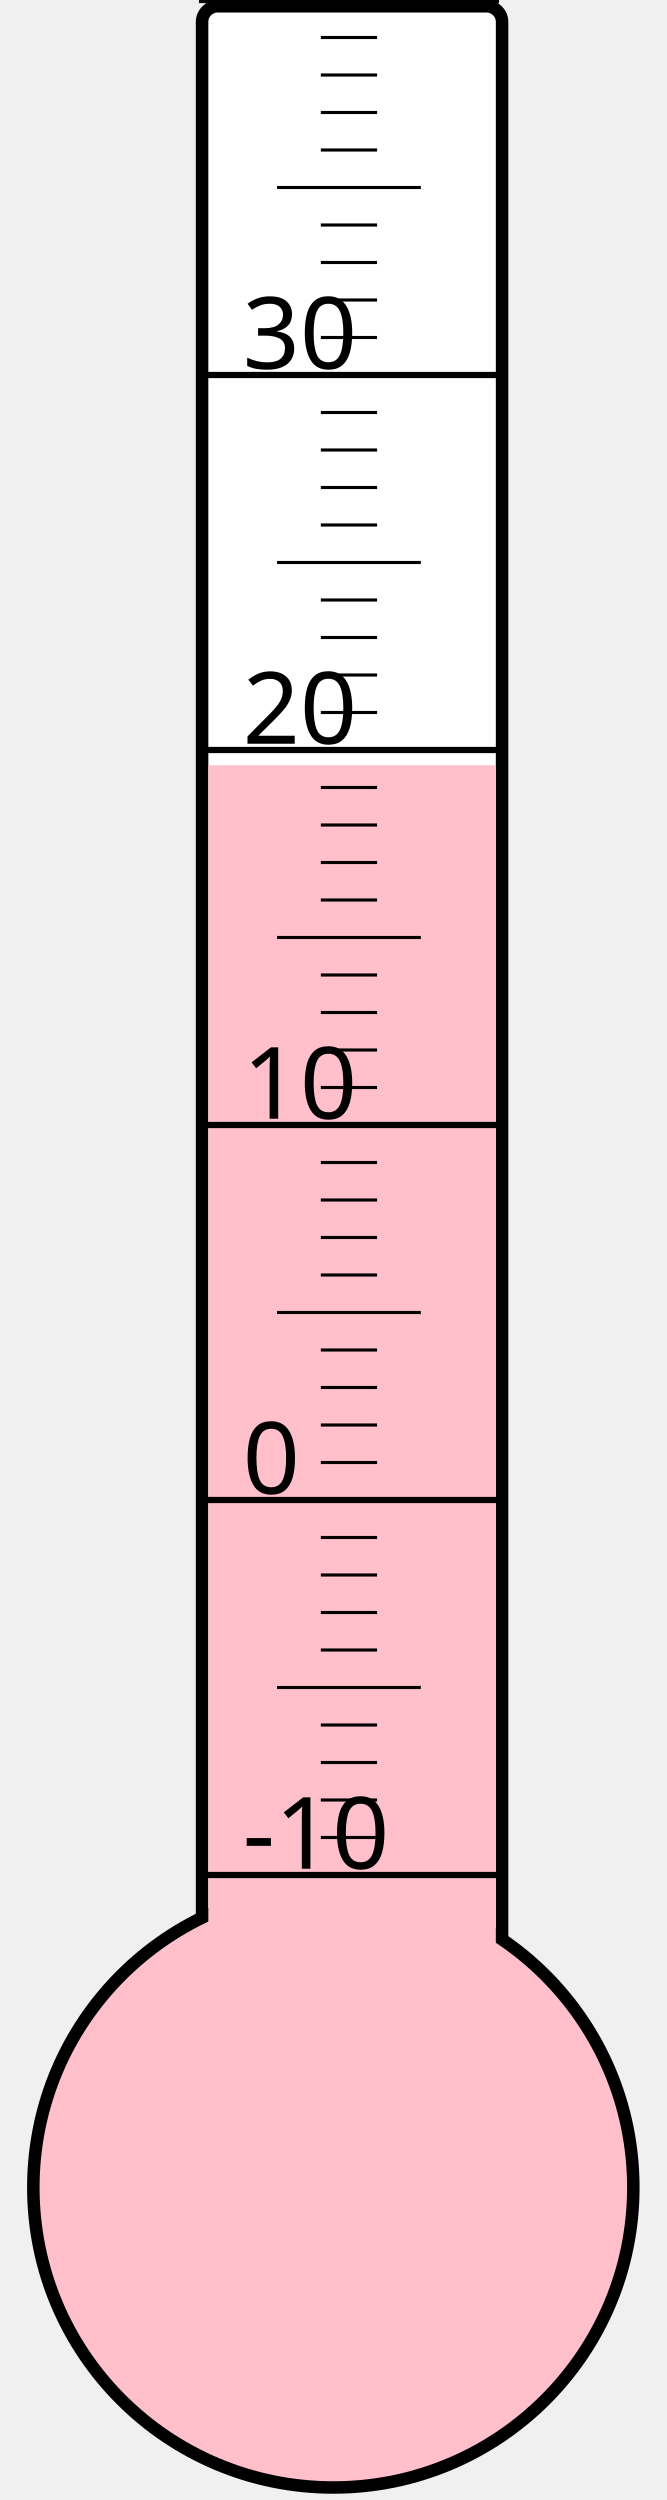
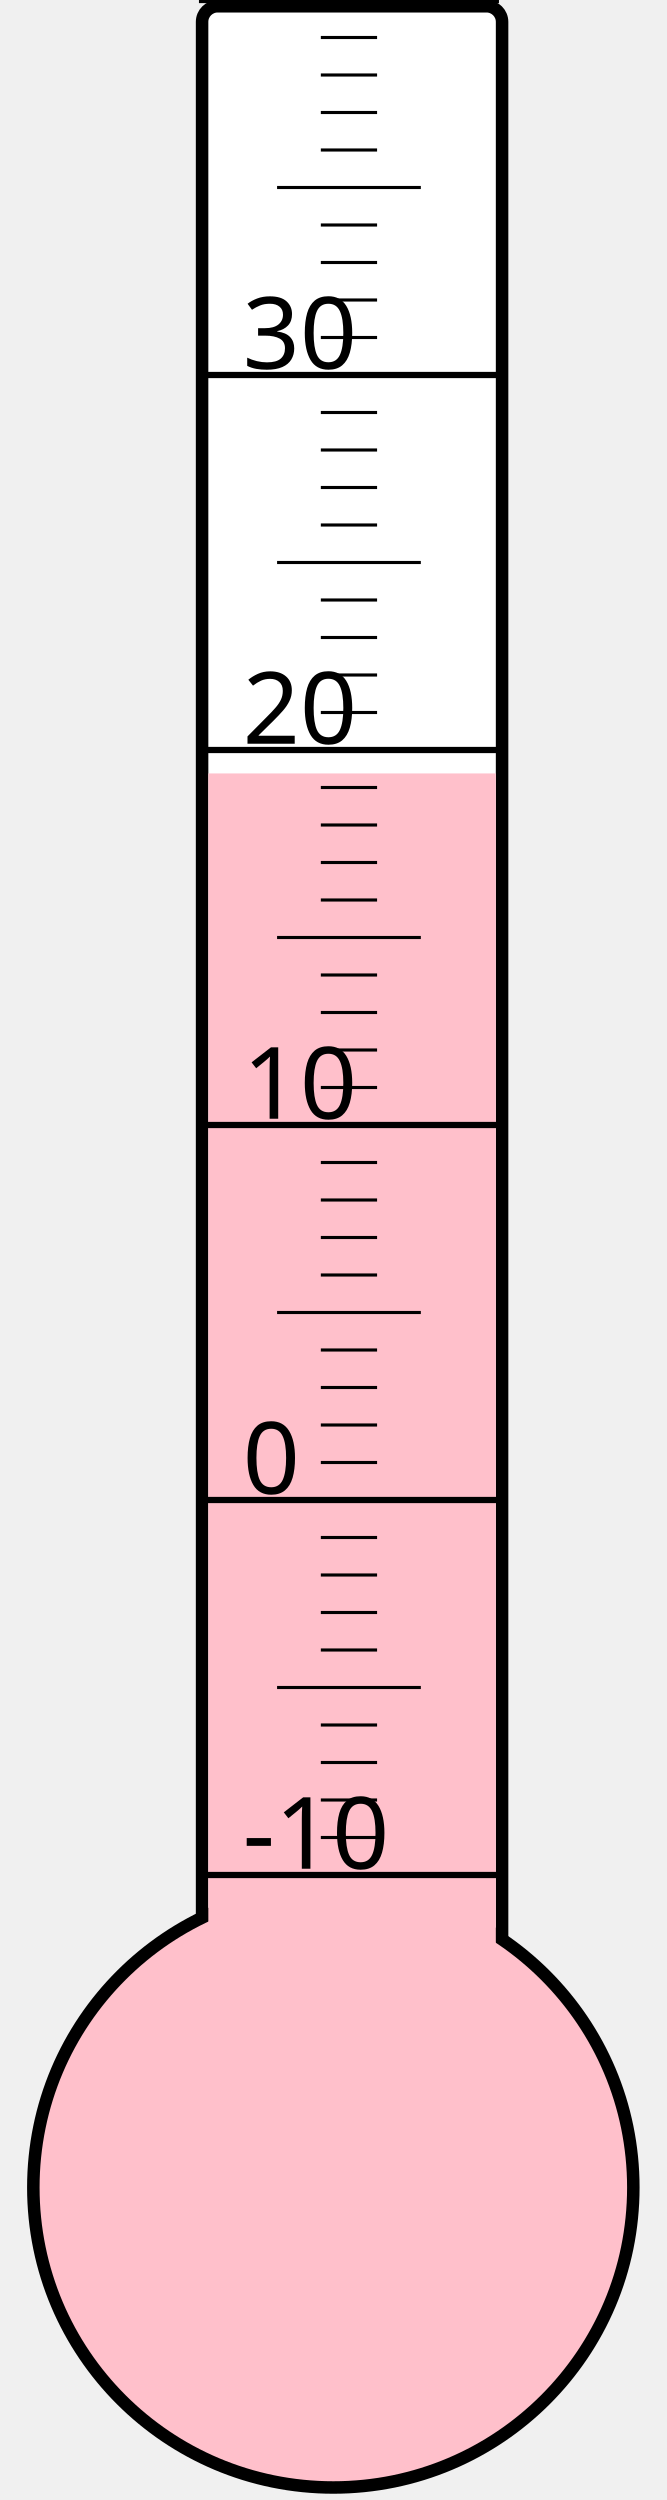
<svg xmlns="http://www.w3.org/2000/svg" width="40px" height="150px" viewBox="0 0 200 800">
  <rect width="200" height="800" x="0" y="0" style="fill: #ffffeb; fill-opacity: 0;" />
  <rect width="96" height="680" x="58" y="2" rx="5" ry="5" style="fill: white; fill-opacity: 1; stroke: black; stroke-width: 4;" />
  <circle cx="100" cy="700" r="96" style="fill: pink; stroke: black; stroke-width: 4;" />
-   <rect width="92" height="455.125" x="60" y="244.875" style="fill: pink; fill-opacity: 1; stroke-width: 0;" />
+   <rect width="92" height="452.5" x="60" y="247.5" style="fill: pink; fill-opacity: 1; stroke-width: 0;" />
  <text x="71" y="598" style="font-family: sans-serif; font-size: 24pt;">-10</text>
  <text x="71" y="478" style="font-family: sans-serif; font-size: 24pt;">0</text>
  <text x="71" y="358" style="font-family: sans-serif; font-size: 24pt;">10</text>
  <text x="71" y="238" style="font-family: sans-serif; font-size: 24pt;">20</text>
  <text x="71" y="118" style="font-family: sans-serif; font-size: 24pt;">30</text>
  <g style="stroke: black;">
    <line x1="57" y1="600" x2="153" y2="600" style="stroke-width: 2;" />
    <line x1="96" y1="588" x2="114" y2="588" style="stroke-width: 1;" />
    <line x1="96" y1="576" x2="114" y2="576" style="stroke-width: 1;" />
    <line x1="96" y1="564" x2="114" y2="564" style="stroke-width: 1;" />
    <line x1="96" y1="552" x2="114" y2="552" style="stroke-width: 1;" />
    <line x1="82" y1="540" x2="128" y2="540" style="stroke-width: 1;" />
    <line x1="96" y1="528" x2="114" y2="528" style="stroke-width: 1;" />
    <line x1="96" y1="516" x2="114" y2="516" style="stroke-width: 1;" />
    <line x1="96" y1="504" x2="114" y2="504" style="stroke-width: 1;" />
    <line x1="96" y1="492" x2="114" y2="492" style="stroke-width: 1;" />
    <line x1="57" y1="480" x2="153" y2="480" style="stroke-width: 2;" />
    <line x1="96" y1="468" x2="114" y2="468" style="stroke-width: 1;" />
    <line x1="96" y1="456" x2="114" y2="456" style="stroke-width: 1;" />
    <line x1="96" y1="444" x2="114" y2="444" style="stroke-width: 1;" />
    <line x1="96" y1="432" x2="114" y2="432" style="stroke-width: 1;" />
    <line x1="82" y1="420" x2="128" y2="420" style="stroke-width: 1;" />
    <line x1="96" y1="408" x2="114" y2="408" style="stroke-width: 1;" />
    <line x1="96" y1="396" x2="114" y2="396" style="stroke-width: 1;" />
    <line x1="96" y1="384" x2="114" y2="384" style="stroke-width: 1;" />
    <line x1="96" y1="372" x2="114" y2="372" style="stroke-width: 1;" />
    <line x1="57" y1="360" x2="153" y2="360" style="stroke-width: 2;" />
    <line x1="96" y1="348" x2="114" y2="348" style="stroke-width: 1;" />
    <line x1="96" y1="336" x2="114" y2="336" style="stroke-width: 1;" />
    <line x1="96" y1="324" x2="114" y2="324" style="stroke-width: 1;" />
    <line x1="96" y1="312" x2="114" y2="312" style="stroke-width: 1;" />
    <line x1="82" y1="300" x2="128" y2="300" style="stroke-width: 1;" />
    <line x1="96" y1="288" x2="114" y2="288" style="stroke-width: 1;" />
    <line x1="96" y1="276" x2="114" y2="276" style="stroke-width: 1;" />
    <line x1="96" y1="264" x2="114" y2="264" style="stroke-width: 1;" />
    <line x1="96" y1="252" x2="114" y2="252" style="stroke-width: 1;" />
    <line x1="57" y1="240" x2="153" y2="240" style="stroke-width: 2;" />
    <line x1="96" y1="228" x2="114" y2="228" style="stroke-width: 1;" />
    <line x1="96" y1="216" x2="114" y2="216" style="stroke-width: 1;" />
    <line x1="96" y1="204" x2="114" y2="204" style="stroke-width: 1;" />
    <line x1="96" y1="192" x2="114" y2="192" style="stroke-width: 1;" />
    <line x1="82" y1="180" x2="128" y2="180" style="stroke-width: 1;" />
    <line x1="96" y1="168" x2="114" y2="168" style="stroke-width: 1;" />
    <line x1="96" y1="156" x2="114" y2="156" style="stroke-width: 1;" />
    <line x1="96" y1="144" x2="114" y2="144" style="stroke-width: 1;" />
    <line x1="96" y1="132" x2="114" y2="132" style="stroke-width: 1;" />
    <line x1="57" y1="120" x2="153" y2="120" style="stroke-width: 2;" />
    <line x1="96" y1="108" x2="114" y2="108" style="stroke-width: 1;" />
    <line x1="96" y1="96" x2="114" y2="96" style="stroke-width: 1;" />
    <line x1="96" y1="84" x2="114" y2="84" style="stroke-width: 1;" />
    <line x1="96" y1="72" x2="114" y2="72" style="stroke-width: 1;" />
    <line x1="82" y1="60" x2="128" y2="60" style="stroke-width: 1;" />
    <line x1="96" y1="48" x2="114" y2="48" style="stroke-width: 1;" />
    <line x1="96" y1="36" x2="114" y2="36" style="stroke-width: 1;" />
    <line x1="96" y1="24" x2="114" y2="24" style="stroke-width: 1;" />
    <line x1="96" y1="12" x2="114" y2="12" style="stroke-width: 1;" />
    <line x1="57" y1="0" x2="153" y2="0" style="stroke-width: 2;" />
  </g>
</svg>
